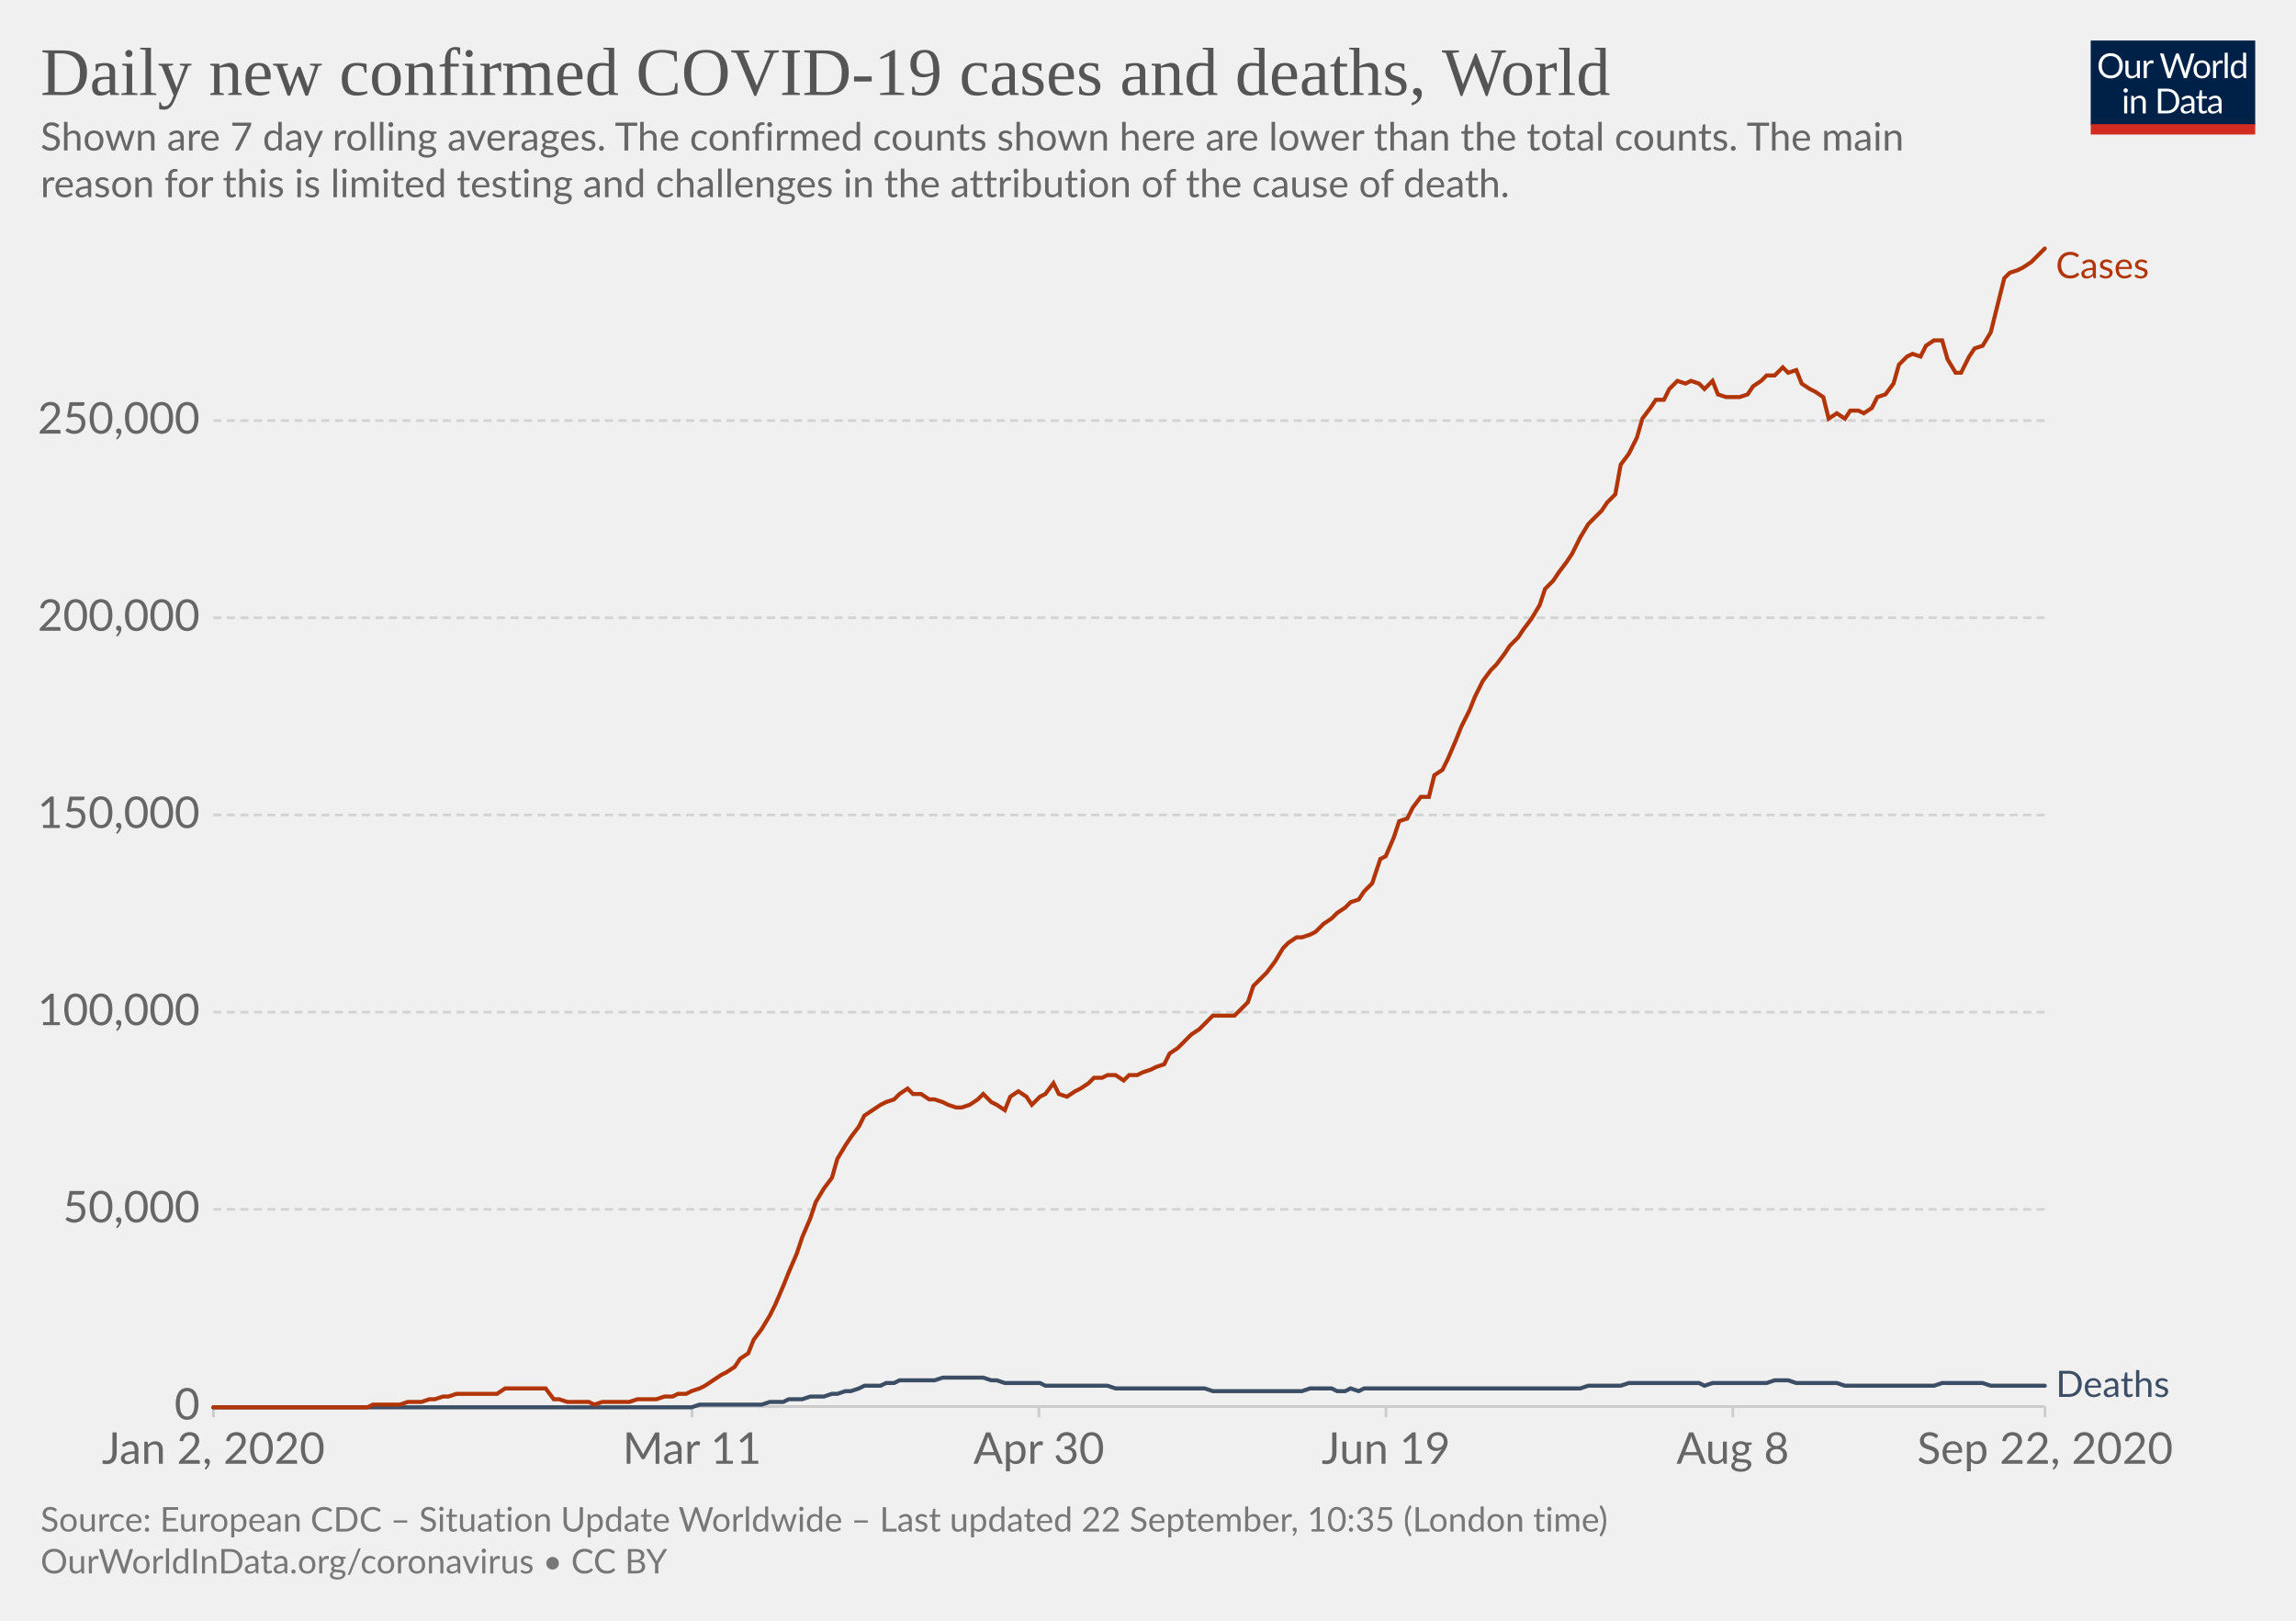
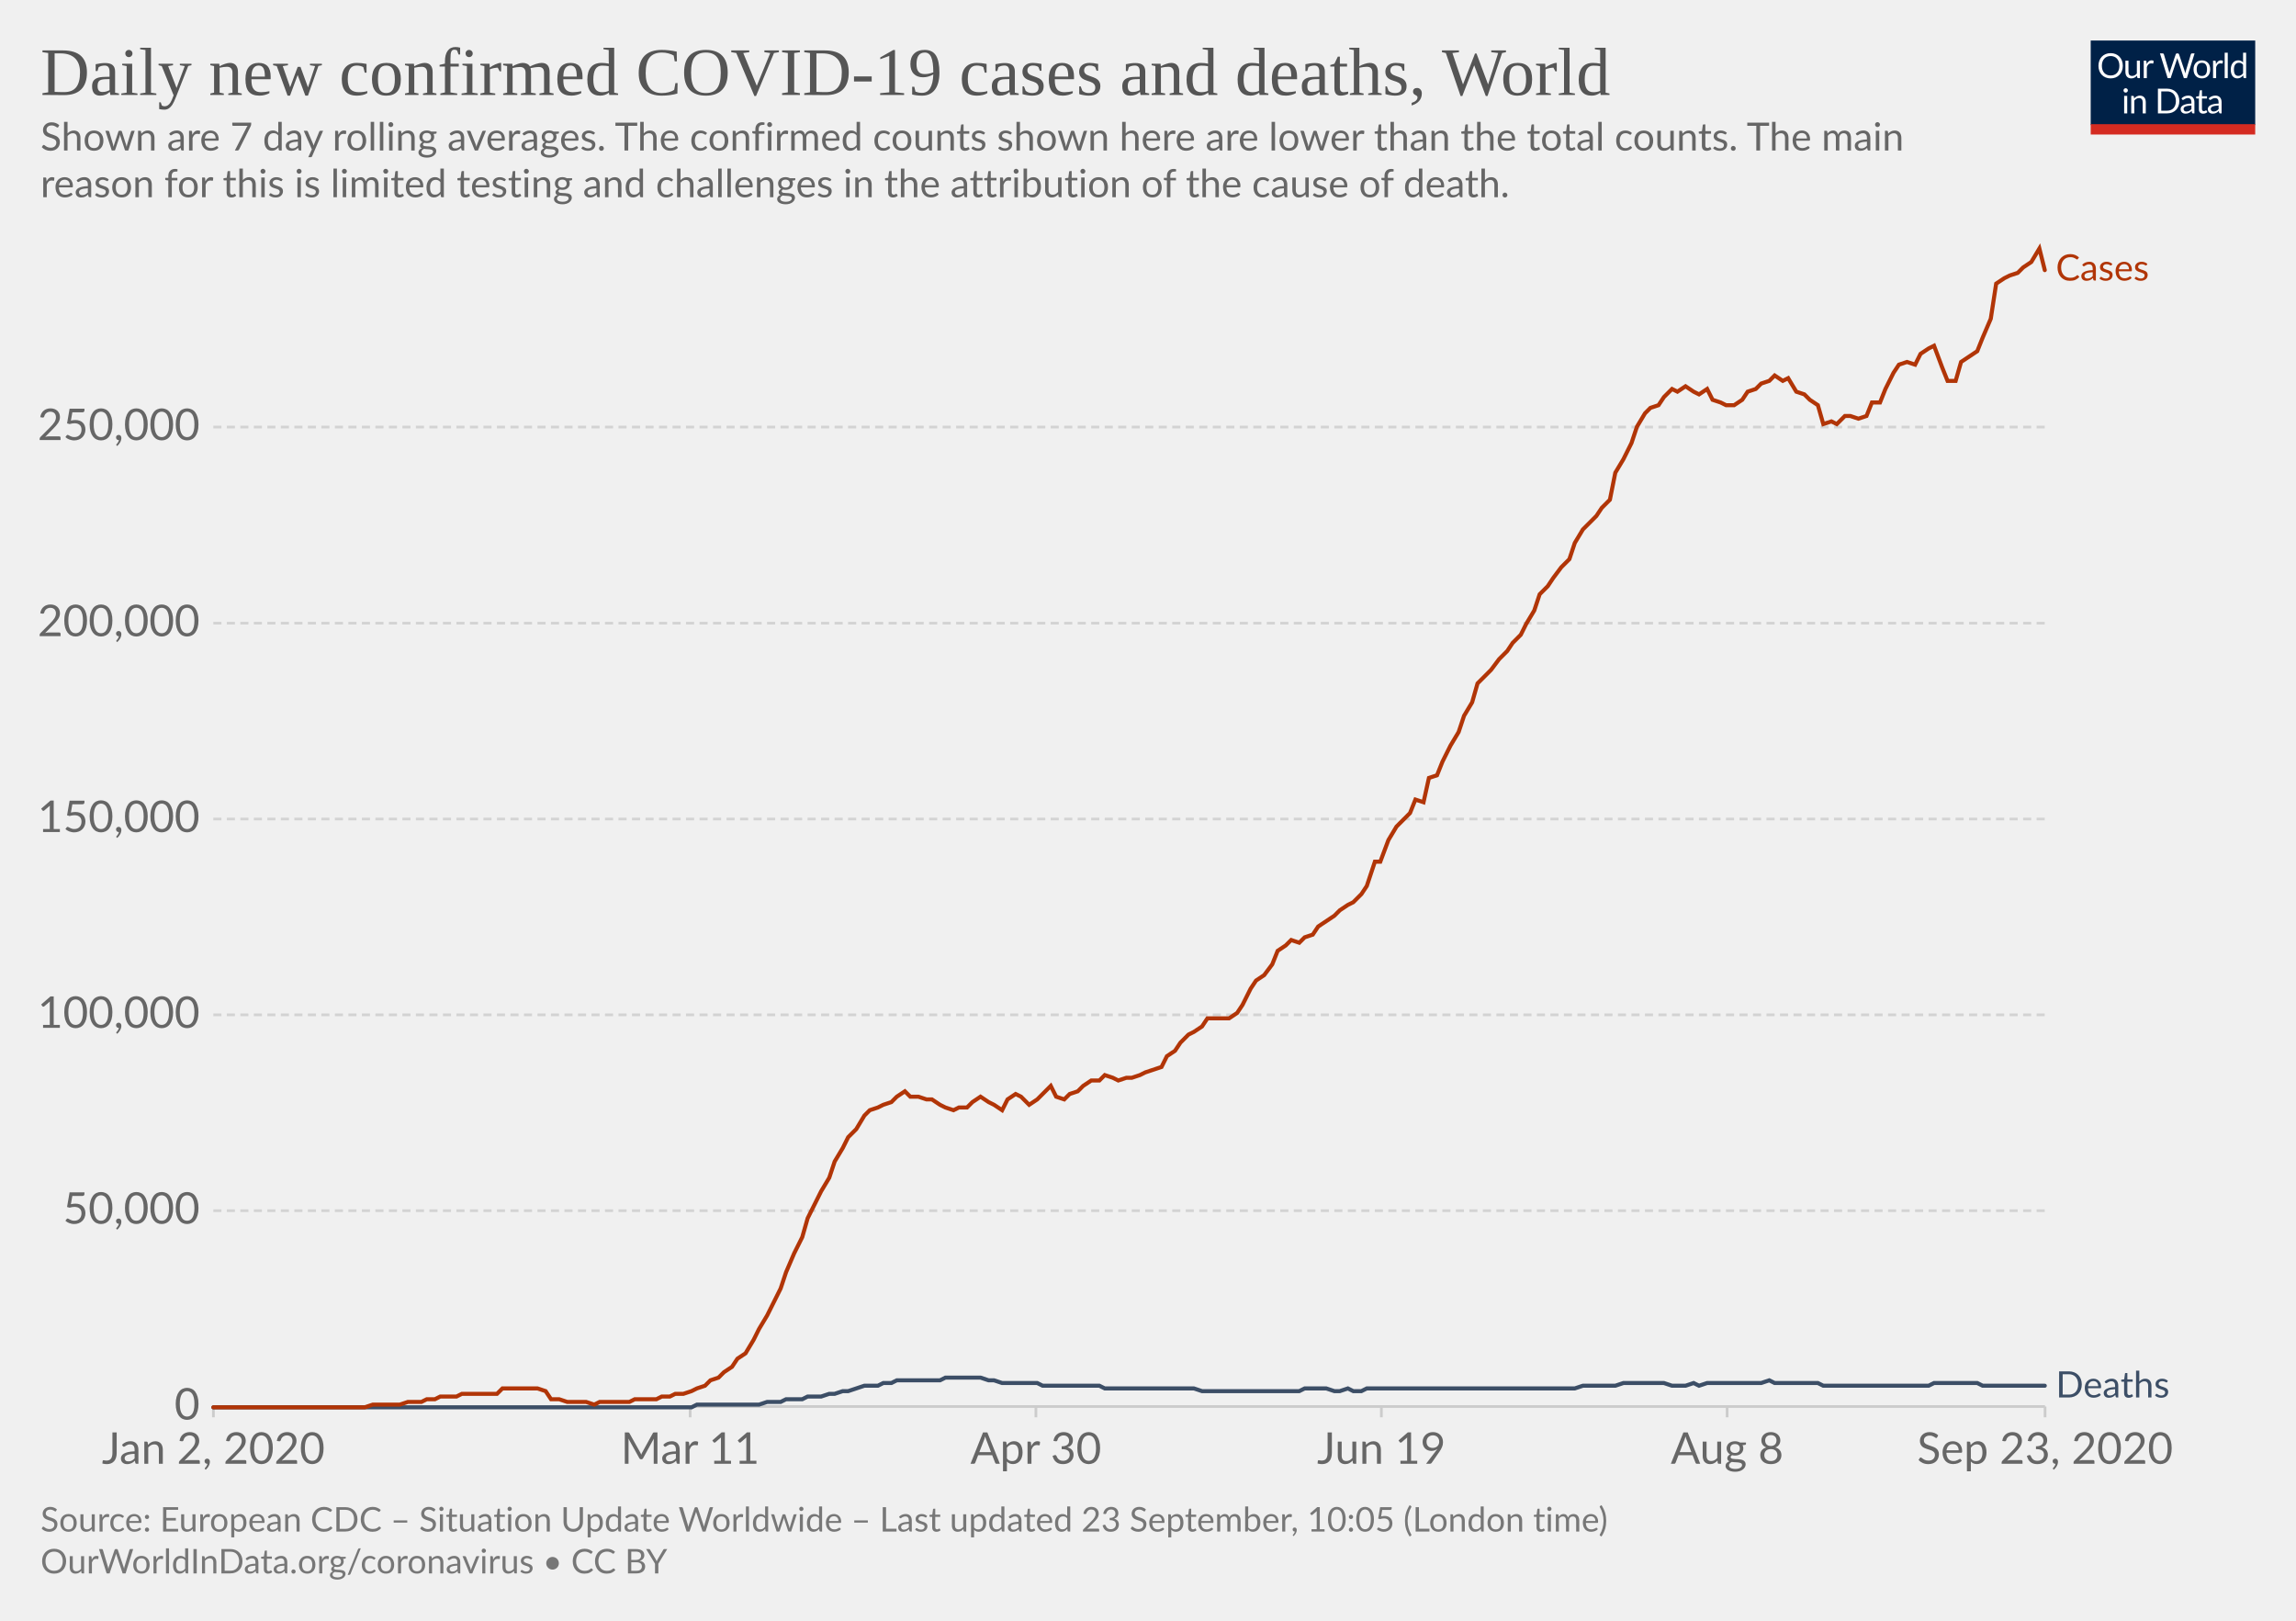
<svg xmlns="http://www.w3.org/2000/svg" version="1.1" style="background-color:#fff;-webkit-font-smoothing:antialiased" width="850" height="600" viewBox="0 0 850 600" font-family="Lato,'Helvetica Neue',Helvetica,Arial,sans-serif" font-size="18" text-rendering="optimizeLegibility">
  <g class="HeaderView">
    <g transform="matrix(.29 0 0 .29 774 15)">
      <svg width="210" height="120" viewBox="0 0 210 120" fill="none">
        <g clip-path="url(#clip0)">
          <path d="M0 0h210v107.89H0V0z" fill="#002147" />
          <path d="M40.98 32.25c0 2.36-.38 4.53-1.12 6.51a14.26 14.26 0 01-8.1 8.4c-1.9.78-4.02 1.17-6.34 1.17a16.6 16.6 0 01-6.33-1.17 14.31 14.31 0 01-8.08-8.4 18.29 18.29 0 01-1.12-6.51c0-2.36.38-4.53 1.12-6.5a14.32 14.32 0 018.07-8.44c1.92-.8 4.03-1.19 6.34-1.19 2.32 0 4.43.4 6.34 1.19 1.92.8 3.56 1.9 4.93 3.34a14.87 14.87 0 013.17 5.1 18.1 18.1 0 011.12 6.5zm-4.38 0c0-1.94-.26-3.68-.8-5.22a10.91 10.91 0 00-2.24-3.89 9.68 9.68 0 00-3.52-2.46 11.95 11.95 0 00-4.62-.86c-1.68 0-3.21.28-4.6.86a9.88 9.88 0 00-3.54 2.46 10.91 10.91 0 00-2.24 3.9c-.53 1.53-.8 3.27-.8 5.2 0 1.94.27 3.68.8 5.22a11.17 11.17 0 002.24 3.9 10.01 10.01 0 003.55 2.44c1.38.56 2.9.83 4.6.83 1.7 0 3.24-.27 4.61-.83a9.8 9.8 0 003.52-2.44 11.17 11.17 0 002.25-3.9c.53-1.54.8-3.28.8-5.21zm26.22-6.54V48H60.5c-.56 0-.9-.27-1.05-.81l-.31-2.4a12.45 12.45 0 01-3.26 2.6c-1.2.64-2.58.96-4.13.96-1.22 0-2.3-.2-3.24-.6a6.52 6.52 0 01-2.33-1.7 7.37 7.37 0 01-1.43-2.67c-.3-1.04-.46-2.2-.46-3.45V25.7h3.91v14.22c0 1.68.38 2.99 1.15 3.91.77.93 1.96 1.39 3.54 1.39 1.16 0 2.24-.27 3.23-.82a10.42 10.42 0 002.8-2.28V25.7h3.91zm8.61 4.47a9.94 9.94 0 012.6-3.56 5.64 5.64 0 013.76-1.3c.47 0 .92.05 1.34.15.44.1.83.27 1.17.49l-.3 2.92c-.09.37-.3.55-.66.55-.2 0-.5-.04-.9-.13a6.21 6.21 0 00-3.24.18c-.54.2-1.03.5-1.47.92-.42.4-.81.9-1.17 1.5-.33.58-.64 1.26-.92 2.02V48H67.7V25.71h2.25c.42 0 .72.08.88.25.16.16.27.44.33.83l.26 3.39zm61.16-13.7L122.75 48h-3.82l-7.99-24.05a21.95 21.95 0 01-.42-1.58 38.36 38.36 0 01-.44 1.58L102.05 48h-3.83L88.4 16.47h3.54c.38 0 .7.1.95.29.26.2.43.43.5.73l6.52 21.9c.1.4.2.83.28 1.28.1.46.2.94.29 1.46l.3-1.46c.12-.47.25-.9.38-1.27l7.41-21.91c.1-.25.26-.48.51-.69.27-.22.58-.33.95-.33h1.23c.38 0 .69.1.92.29.24.2.41.43.53.73l7.4 21.9a28.4 28.4 0 01.68 2.62 29.52 29.52 0 01.52-2.61l6.54-21.91c.07-.27.23-.5.48-.7.27-.21.58-.32.95-.32h3.32zm9.35 8.88c1.63 0 3.1.27 4.4.82a9.43 9.43 0 015.46 5.94c.5 1.4.74 2.98.74 4.73 0 1.76-.25 3.34-.74 4.75a9.43 9.43 0 01-5.46 5.92c-1.3.52-2.77.79-4.4.79-1.64 0-3.12-.27-4.44-.8a9.42 9.42 0 01-3.35-2.3c-.92-1-1.63-2.2-2.13-3.61-.49-1.41-.73-3-.73-4.75s.24-3.33.73-4.73c.5-1.43 1.2-2.64 2.13-3.63a9.4 9.4 0 013.35-2.31c1.32-.55 2.8-.82 4.44-.82zm0 19.89c2.2 0 3.84-.73 4.93-2.2 1.08-1.48 1.63-3.54 1.63-6.18 0-2.66-.55-4.72-1.63-6.2-1.09-1.49-2.73-2.23-4.93-2.23-1.12 0-2.09.2-2.93.57a5.7 5.7 0 00-2.06 1.65 7.5 7.5 0 00-1.24 2.67c-.26 1.04-.4 2.22-.4 3.54 0 2.64.55 4.7 1.64 6.18 1.1 1.47 2.76 2.2 4.99 2.2zm17.97-15.07a9.94 9.94 0 012.6-3.56 5.64 5.64 0 013.76-1.3c.47 0 .91.05 1.34.15.44.1.83.27 1.16.49l-.28 2.92c-.09.37-.31.55-.66.55-.2 0-.5-.04-.9-.13a6.2 6.2 0 00-3.24.18c-.54.2-1.03.5-1.47.92-.43.4-.82.9-1.17 1.5a13.1 13.1 0 00-.92 2.02V48h-3.94V25.71h2.24c.43 0 .72.08.88.25.17.16.28.44.33.83l.27 3.39zm15.04-14.59V48h-3.92V15.6h3.92zm19.55 15.43a6.22 6.22 0 00-2.38-2.05 6.7 6.7 0 00-2.86-.6c-2.07 0-3.66.75-4.77 2.23-1.12 1.48-1.68 3.6-1.68 6.33 0 1.46.13 2.7.38 3.74a7.29 7.29 0 001.1 2.56 4.35 4.35 0 001.78 1.45c.7.3 1.5.46 2.4.46 1.29 0 2.41-.3 3.36-.88a9.6 9.6 0 002.67-2.49V31.02zm3.91-15.43V48h-2.33c-.56 0-.9-.27-1.06-.81l-.35-2.71a12.13 12.13 0 01-3.25 2.77 8.28 8.28 0 01-4.23 1.06 7.31 7.31 0 01-6.14-2.9c-.73-.96-1.3-2.15-1.69-3.57a18.35 18.35 0 01.07-9.48 11.29 11.29 0 011.89-3.7 8.7 8.7 0 017.06-3.34 7.96 7.96 0 016.12 2.62V15.59h3.91zM46.61 70.71V93H42.7V70.71h3.91zm.84-7c0 .39-.08.75-.24 1.09a2.81 2.81 0 01-1.52 1.47 2.67 2.67 0 01-2.16 0 2.9 2.9 0 01-1.45-1.47 2.67 2.67 0 010-2.16c.15-.35.35-.65.6-.9.25-.27.53-.47.85-.62a2.67 2.67 0 012.16 0c.35.15.65.35.9.62.27.25.47.55.62.9.16.34.24.7.24 1.08zm7.97 10.24c.49-.54 1-1.04 1.54-1.48a9.85 9.85 0 013.66-1.84 8.96 8.96 0 015.43.35c.94.4 1.72.97 2.33 1.71a7.36 7.36 0 011.43 2.67c.32 1.04.49 2.19.49 3.45V93h-3.94V78.81c0-1.69-.4-3-1.17-3.92-.76-.93-1.93-1.4-3.5-1.4a6.6 6.6 0 00-3.25.83c-1 .56-1.92 1.31-2.77 2.27V93h-3.94V70.71h2.35c.56 0 .9.28 1.04.82l.3 2.42zm57.7 3.3c0 2.36-.37 4.5-1.11 6.44a14.3 14.3 0 01-3.17 4.98 14.1 14.1 0 01-4.93 3.2c-1.9.76-4.02 1.13-6.33 1.13H85.8V61.47h11.77c2.31 0 4.42.39 6.33 1.15a13.8 13.8 0 018.1 8.18 17.75 17.75 0 011.12 6.45zm-4.37 0c0-1.94-.26-3.67-.8-5.2a10.94 10.94 0 00-2.23-3.87 9.57 9.57 0 00-3.53-2.42 12.23 12.23 0 00-4.61-.83h-7.5v24.62h7.5c1.7 0 3.24-.28 4.61-.84a9.7 9.7 0 003.53-2.4 10.94 10.94 0 002.24-3.87c.53-1.53.8-3.26.8-5.2zm19.8 5.72c-1.8.06-3.34.2-4.62.44-1.26.22-2.3.51-3.1.88-.8.36-1.37.8-1.74 1.3-.35.5-.53 1.05-.53 1.67 0 .58.1 1.1.3 1.52a3 3 0 00.76 1.05c.34.27.73.46 1.17.6.45.11.94.17 1.45.17a7.28 7.28 0 003.5-.81 11.95 11.95 0 002.82-2.2v-4.62zm-12.65-9.11a12.73 12.73 0 013.98-2.66c1.43-.59 3-.88 4.73-.88 1.25 0 2.36.2 3.33.61a6.81 6.81 0 013.94 4.38c.33 1.04.5 2.19.5 3.43V93h-1.74a1.8 1.8 0 01-.88-.18c-.2-.13-.36-.38-.48-.74l-.44-2.12c-.59.55-1.16 1.03-1.72 1.46a9.48 9.48 0 01-3.74 1.7c-.69.15-1.46.23-2.3.23-.87 0-1.69-.12-2.45-.35a5.34 5.34 0 01-3.34-2.93 6.64 6.64 0 01-.49-2.64c0-.88.25-1.72.73-2.53a6.33 6.33 0 012.35-2.17c1.09-.63 2.5-1.15 4.25-1.54 1.75-.41 3.89-.65 6.42-.7v-1.75c0-1.73-.37-3.03-1.12-3.91-.75-.9-1.84-1.34-3.28-1.34-.97 0-1.78.12-2.44.37-.64.23-1.2.5-1.7.81l-1.23.82c-.33.23-.67.35-1 .35-.27 0-.5-.07-.69-.2a2.1 2.1 0 01-.48-.53l-.7-1.25zm27.67 19.5c-1.76 0-3.12-.5-4.07-1.48-.94-.98-1.41-2.4-1.41-4.25V74h-2.68a.9.9 0 01-.6-.2c-.16-.14-.24-.36-.24-.66v-1.56l3.65-.46.9-6.89a.9.9 0 01.29-.52.88.88 0 01.62-.22H142v7.67h6.44V74H142v13.38c0 .94.22 1.63.68 2.09.45.45 1.04.68 1.76.68a3.21 3.21 0 001.85-.53l.55-.35c.16-.12.3-.18.41-.18.2 0 .4.13.55.38l1.15 1.87a7.45 7.45 0 01-2.44 1.5c-.96.35-1.94.52-2.95.52zm19.68-10.4c-1.8.07-3.34.21-4.62.45-1.26.22-2.3.51-3.1.88-.8.36-1.37.8-1.74 1.3-.35.5-.53 1.05-.53 1.67 0 .58.1 1.1.3 1.52.18.42.44.77.76 1.05.34.27.73.46 1.17.6.45.11.94.17 1.45.17a7.3 7.3 0 003.5-.81 12.04 12.04 0 002.82-2.2v-4.62zm-12.65-9.1a12.72 12.72 0 013.99-2.66c1.42-.59 3-.88 4.72-.88 1.25 0 2.36.2 3.33.61a6.81 6.81 0 013.94 4.38c.33 1.04.5 2.19.5 3.43V93h-1.74a1.8 1.8 0 01-.88-.18c-.2-.13-.36-.38-.48-.74l-.44-2.12c-.59.55-1.16 1.03-1.72 1.46a9.48 9.48 0 01-3.74 1.7c-.69.15-1.46.23-2.3.23-.87 0-1.69-.12-2.45-.35a5.33 5.33 0 01-3.34-2.93 6.62 6.62 0 01-.49-2.64c0-.88.25-1.72.73-2.53a6.33 6.33 0 012.35-2.17c1.09-.63 2.5-1.15 4.25-1.54a31.2 31.2 0 016.42-.7v-1.75c0-1.73-.37-3.03-1.12-3.91-.75-.9-1.84-1.34-3.28-1.34-.97 0-1.78.12-2.44.37-.64.23-1.2.5-1.7.81-.46.3-.87.57-1.22.82-.34.23-.68.35-1.02.35-.26 0-.49-.07-.68-.2a1.88 1.88 0 01-.48-.53l-.7-1.25z" fill="#fff" />
          <path fill="#D42B21" d="M0 106.79h210V120H0z" />
        </g>
        <defs>
          <clipPath id="clip0">
            <path fill="#fff" d="M0 0h210v120H0z" />
          </clipPath>
        </defs>
      </svg>
    </g>
    <a href="https://ourworldindata.org/grapher/daily-covid-cases-deaths-7-day-ra?time=2020-01-02..latest" target="_blank" font-family="&quot;Playfair Display&quot;,Georgia,&quot;Times New Roman&quot;,serif">
      <text font-size="25.2" x="15" y="35.2" fill="#555">
        <tspan x="15" y="35.16">Daily new confirmed COVID-19 cases and deaths, World</tspan>
      </text>
    </a>
    <text font-size="14.4" x="15" y="55.7" fill="#666">
      <tspan x="15" y="55.72">Shown are 7 day rolling averages. The confirmed counts shown here are lower than the total counts. The main</tspan>
      <tspan x="15" y="73">reason for this is limited testing and challenges in the attribution of the cause of death.</tspan>
    </text>
  </g>
  <g class="LineChart">
    <defs>
      <clipPath id="a">
        <path d="M68.97 0h830v899.4h-830z" />
      </clipPath>
    </defs>
    <g class="DualAxisView">
      <g class="HorizontalAxis">
-         <path stroke="#ccc" d="M79 520.7v4M256.2 520.7v4M384.6 520.7v4M513.1 520.7v4M641.5 520.7v4M757.1 520.7v4" />
+         <path stroke="#ccc" d="M79 520.7v4M255.5 520.7v4M383.5 520.7v4M511.4 520.7v4M639.4 520.7v4M757.1 520.7v4" />
        <text x="79" y="541.9" fill="#666" text-anchor="middle" font-size="16.2">Jan 2, 2020</text>
-         <text x="256.2" y="541.9" fill="#666" text-anchor="middle" font-size="16.2">Mar 11</text>
-         <text x="384.6" y="541.9" fill="#666" text-anchor="middle" font-size="16.2">Apr 30</text>
-         <text x="513.1" y="541.9" fill="#666" text-anchor="middle" font-size="16.2">Jun 19</text>
-         <text x="641.5" y="541.9" fill="#666" text-anchor="middle" font-size="16.2">Aug 8</text>
-         <text x="757.1" y="541.9" fill="#666" text-anchor="middle" font-size="16.2">Sep 22, 2020</text>
+         <text x="255.5" y="541.9" fill="#666" text-anchor="middle" font-size="16.2">Mar 11</text>
+         <text x="383.5" y="541.9" fill="#666" text-anchor="middle" font-size="16.2">Apr 30</text>
+         <text x="511.4" y="541.9" fill="#666" text-anchor="middle" font-size="16.2">Jun 19</text>
+         <text x="639.4" y="541.9" fill="#666" text-anchor="middle" font-size="16.2">Aug 8</text>
+         <text x="757.1" y="541.9" fill="#666" text-anchor="middle" font-size="16.2">Sep 23, 2020</text>
      </g>
      <g class="VerticalAxis" fill="#666" dominant-baseline="middle" text-anchor="end" font-size="16.2">
        <text x="73.97" y="520.7">0</text>
-         <text x="73.97" y="447.7">50,000</text>
-         <text x="73.97" y="374.7">100,000</text>
-         <text x="73.97" y="301.7">150,000</text>
-         <text x="73.97" y="228.7">200,000</text>
-         <text x="73.97" y="155.7">250,000</text>
+         <text x="73.97" y="448.2">50,000</text>
+         <text x="73.97" y="375.7">100,000</text>
+         <text x="73.97" y="303.2">150,000</text>
+         <text x="73.97" y="230.7">200,000</text>
+         <text x="73.97" y="158.1">250,000</text>
      </g>
      <g class="AxisGridLines horizontalLines">
        <path stroke="#ccc" d="M78.97 520.7h678.1" />
-         <path stroke="#d3d3d3" stroke-dasharray="3,2" d="M78.97 447.7h678.1M78.97 374.7h678.1M78.97 301.7h678.1M78.97 228.7h678.1M78.97 155.7h678.1" />
+         <path stroke="#d3d3d3" stroke-dasharray="3,2" d="M78.97 448.2h678.1M78.97 375.7h678.1M78.97 303.2h678.1M78.97 230.7h678.1M78.97 158.1h678.1" />
      </g>
    </g>
    <g clip-path="url(#a)">
      <g class="LineLabels" cursor="default">
        <g class="legendMark">
-           <text font-size="13.5" x="761.1" y="103" fill="#B13507">
-             <tspan x="761.07" y="103">Cases</tspan>
+           <text font-size="13.5" x="761.1" y="103.8" fill="#B13507">
+             <tspan x="761.07" y="103.85">Cases</tspan>
          </text>
        </g>
        <g class="legendMark">
-           <text font-size="13.5" x="761.1" y="517.1" fill="#3C4E66">
-             <tspan x="761.07" y="517.15">Deaths</tspan>
+           <text font-size="13.5" x="761.1" y="517.3" fill="#3C4E66">
+             <tspan x="761.07" y="517.35">Deaths</tspan>
          </text>
        </g>
      </g>
      <g class="Lines">
        <g class="key-World_0">
-           <path stroke="#3C4E66" stroke-linecap="round" d="M79 521h177l3-1h23l3-1h5l2-1h5l3-1h5l3-1h2l3-1h2l3-1 2-1h6l2-1h3l2-1h13l3-1h15l3 1h2l3 1h13l2 1h23l3 1h33l3 1h33l3-1h8l2 1h3l2-1 3 1 2-1h80l3-1h12l3-1h26l2 1 3-1h20l3-1h5l3 1h15l3 1h33l3-1h15l3 1h20" fill="none" stroke-width="1.5" />
+           <path stroke="#3C4E66" stroke-linecap="round" d="M79 521h177l2-1h23l3-1h5l2-1h6l2-1h5l3-1h2l3-1h2l3-1 3-1h5l2-1h3l2-1h16l2-1h13l3 1h2l3 1h13l2 1h21l2 1h33l3 1h36l2-1h8l3 1h2l3-1 2 1h3l2-1h77l3-1h12l3-1h15l3 1h5l3-1 2 1 3-1h20l3-1 2 1h16l2 1h39l2-1h16l2 1h23" fill="none" stroke-width="1.5" />
        </g>
        <g class="key-World_1">
-           <path stroke="#B13507" stroke-linecap="round" d="M79 521h57l2-1h10l3-1h5l3-1h2l3-1h2l3-1h15l3-2h15l3 4h2l3 1h8l2 1 3-1h10l3-1h7l3-1h3l2-1h3l2-1 3-1 2-1 3-2 3-2 2-1 3-2 2-3 3-2 2-5 3-4 3-5 2-4 3-7 2-5 3-7 2-6 3-7 2-6 3-5 3-4 2-7 3-5 2-3 3-4 2-4 3-2 3-2 2-1 3-1 2-2 3-2 2 2h3l3 2h2l3 1 2 1 3 1h2l3-1 3-2 2-2 3 3 2 1 3 2 2-5 3-2 3 2 2 3 3-3 2-1 3-4 2 4 3 1 3-2 2-1 3-2 2-2h3l2-1h3l3 2 2-2h3l2-1 3-1 2-1 3-1 2-4 3-2 3-3 2-2 3-2 2-2 3-3h8l2-2 3-3 2-6 3-3 2-2 3-4 3-5 2-2 3-2h2l3-1 2-1 3-3 3-2 2-2 3-2 2-2 3-1 2-3 3-3 3-9 2-1 3-7 2-6 3-1 2-4 3-4h3l2-8 3-2 2-4 3-7 2-5 3-6 2-5 3-6 3-4 2-2 3-4 2-3 3-3 2-3 3-4 3-5 2-6 3-3 2-3 3-4 2-3 3-6 3-5 2-2 3-3 2-3 3-3 2-11 3-4 3-6 2-7 3-4 2-3h3l2-4 3-3 3 1 2-1 3 1 2 2 3-3 2 5 3 1h5l3-1 2-3 3-2 2-2h3l3-3 2 2 3-1 2 5 3 2 2 1 3 2 2 8 3-2 3 2 2-3h3l2 1 3-2 2-4 3-1 3-4 2-7 3-3 2-1 3 1 2-4 3-2h3l2 7 3 5h2l3-6 2-3 3-1 3-5 2-8 3-12 2-2 3-1 2-1 3-2 3-3 2-2" fill="none" stroke-width="1.5" />
+           <path stroke="#B13507" stroke-linecap="round" d="M79 521h56l3-1h10l3-1h5l2-1h3l2-1h6l2-1h13l2-2h13l3 1 2 3h3l3 1h7l3 1 2-1h11l2-1h8l2-1h3l2-1h3l3-1 2-1 3-1 2-2 3-1 2-2 3-2 2-3 3-2 3-5 2-4 3-5 2-4 3-6 2-6 3-7 3-6 2-7 3-6 2-4 3-5 2-6 3-5 2-4 3-3 3-5 2-2 3-1 2-1 3-1 2-2 3-2 2 2h3l3 1h2l3 2 2 1 3 1 2-1h3l2-2 3-2 3 2 2 1 3 2 2-4 3-2 2 1 3 3 3-2 2-2 3-3 2 4 3 1 2-2 3-1 2-2 3-2h3l2-2 3 1 2 1 3-1h2l3-1 2-1 3-1 3-1 2-4 3-2 2-3 3-3 2-1 3-2 2-3h8l3-2 2-3 3-6 2-3 3-2 3-4 2-5 3-2 2-2 3 1 2-2 3-1 2-3 3-2 3-2 2-2 3-2 2-1 3-3 2-3 3-9h2l3-8 3-5 2-2 3-3 2-5 3 1 2-9 3-1 2-5 3-6 3-5 2-6 3-5 2-7 3-3 2-2 3-4 3-3 2-3 3-3 2-4 3-5 2-6 3-3 2-3 3-4 3-3 2-6 3-5 2-2 3-3 2-3 3-3 2-10 3-5 3-6 2-6 3-5 2-2 3-1 2-3 3-3 2 1 3-2 3 2 2 1 3-2 2 4 3 1 2 1h3l3-2 2-3 3-1 2-2 3-1 2-2 3 2 2-1 3 5 3 1 2 2 3 2 2 7 3-1 2 1 3-3h2l3 1 3-1 2-5h3l2-5 3-6 2-3 3-1 3 1 2-4 3-2 2-1 3 8 2 5h3l2-7 3-2 3-2 2-5 3-7 2-13 3-2 2-1 3-1 2-2 3-2 3-5 2 8" fill="none" stroke-width="1.5" />
        </g>
      </g>
    </g>
  </g>
  <g class="SourcesFooter" fill="#777">
    <g class="clickable" fill="#777">
      <text font-size="12.6" x="15" y="567">
-         <tspan x="15" y="566.98">Source: European CDC – Situation Update Worldwide – Last updated 22 September, 10:35 (London time)</tspan>
+         <tspan x="15" y="566.98">Source: European CDC – Situation Update Worldwide – Last updated 23 September, 10:05 (London time)</tspan>
      </text>
    </g>
    <text font-size="12.6" x="15" y="582.5">
      <tspan x="15" y="582.48">
        <a target="_blank" href="https://ourworldindata.org/coronavirus" fill="#777">OurWorldInData.org/coronavirus</a> • <a class="cclogo" href="http://creativecommons.org/licenses/by/4.0/deed.en_US" target="_blank" fill="#777">CC BY</a>
      </tspan>
    </text>
  </g>
</svg>
